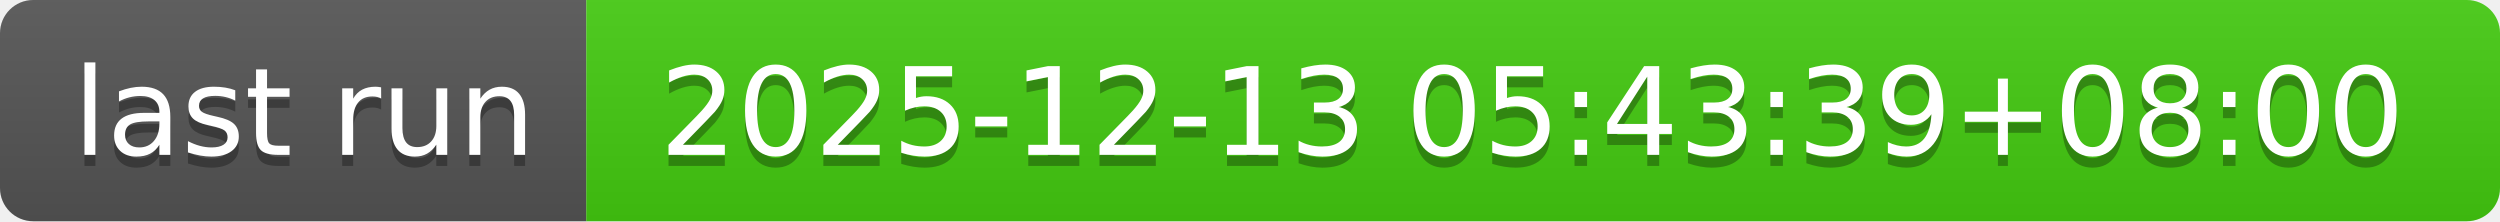
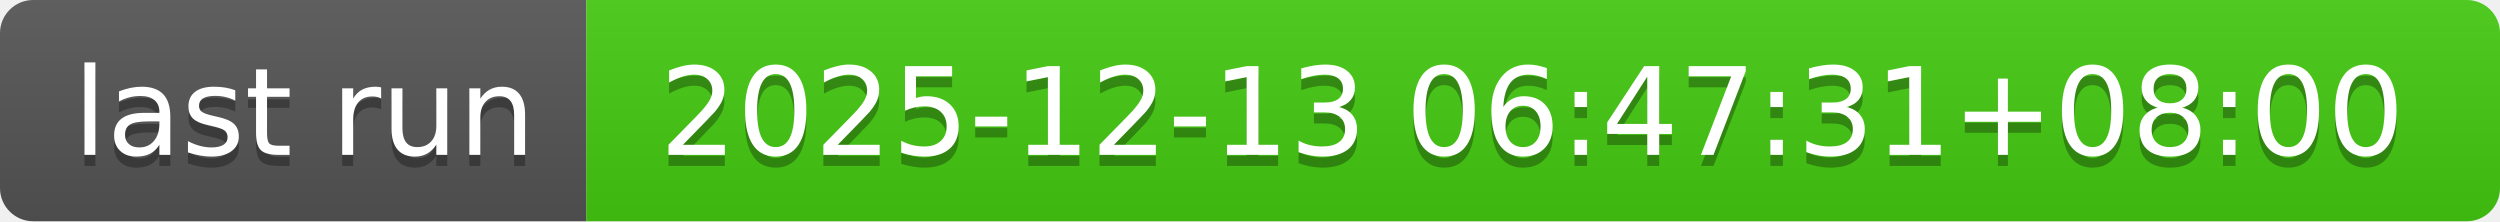
- <svg xmlns="http://www.w3.org/2000/svg" width="226" height="20" role="img" aria-label="last run: 2025-12-13 05:43:39+08:00">
+ <svg xmlns="http://www.w3.org/2000/svg" width="226" height="20" role="img" aria-label="last run: 2025-12-13 06:47:31+08:00">
  <linearGradient id="s" x2="0" y2="100%">
    <stop offset="0" stop-color="#bbb" stop-opacity=".1" />
    <stop offset="1" stop-opacity=".1" />
  </linearGradient>
  <clipPath id="r">
    <rect width="226" height="20" rx="3" fill="#fff" />
  </clipPath>
  <g clip-path="url(#r)">
    <rect width="53" height="20" fill="#555" />
    <rect x="53" width="173" height="20" fill="#4c1" />
    <rect width="226" height="20" fill="url(#s)" />
  </g>
  <g fill="#fff" text-anchor="middle" font-family="Verdana,Geneva,DejaVu Sans,sans-serif" text-rendering="geometricPrecision" font-size="110">
    <text aria-hidden="true" x="275" y="150" fill="#010101" fill-opacity=".3" transform="scale(.1)" textLength="430">last run</text>
    <text x="275" y="140" transform="scale(.1)" fill="#fff" textLength="430">last run</text>
-     <text aria-hidden="true" x="1385" y="150" fill="#010101" fill-opacity=".3" transform="scale(.1)" textLength="1630">2025-12-13 05:43:39+08:00</text>
-     <text x="1385" y="140" transform="scale(.1)" fill="#fff" textLength="1630">2025-12-13 05:43:39+08:00</text>
+     <text aria-hidden="true" x="1385" y="150" fill="#010101" fill-opacity=".3" transform="scale(.1)" textLength="1630">2025-12-13 06:47:31+08:00</text>
+     <text x="1385" y="140" transform="scale(.1)" fill="#fff" textLength="1630">2025-12-13 06:47:31+08:00</text>
  </g>
</svg>
